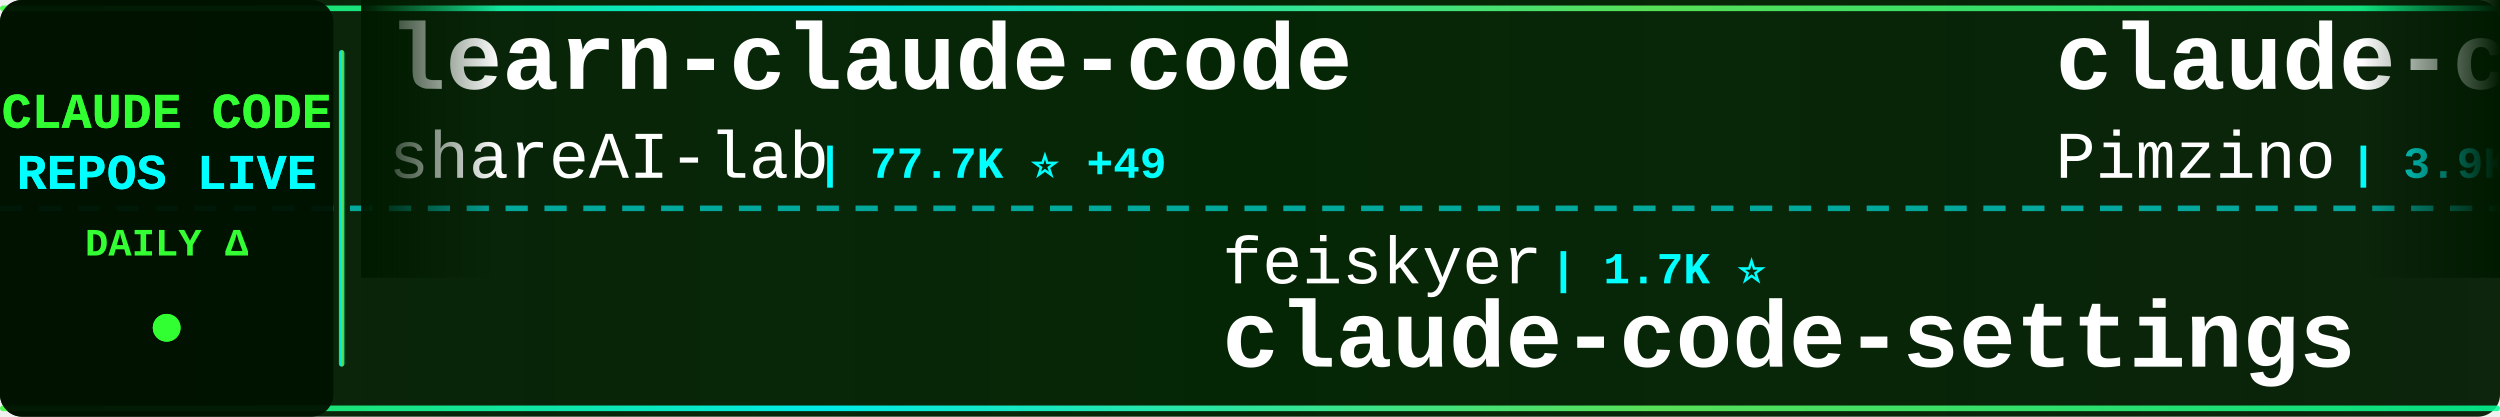
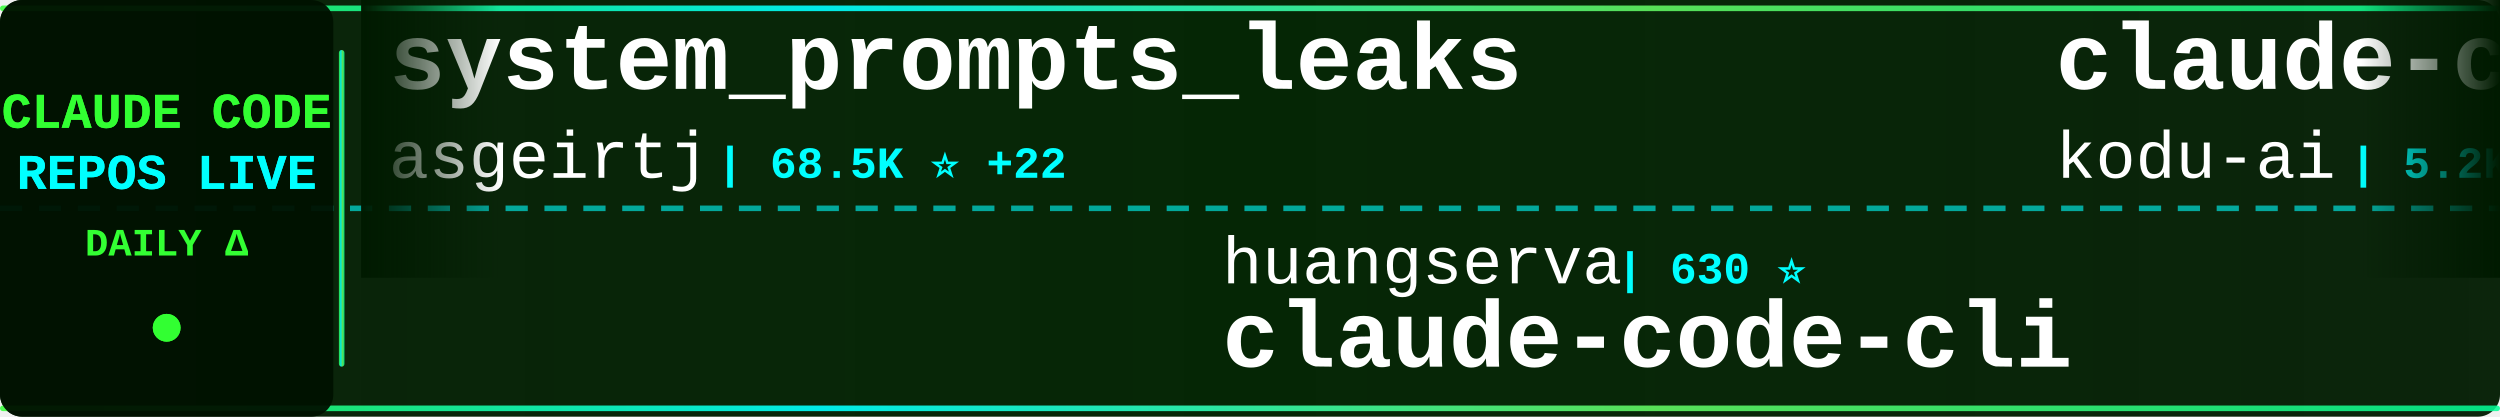
<svg xmlns="http://www.w3.org/2000/svg" width="900" height="150">
  <defs>
    <linearGradient id="tickerBg" x1="0%" y1="0%" x2="100%" y2="0%">
      <stop offset="0%" style="stop-color:#001a00;stop-opacity:0.95" />
      <stop offset="50%" style="stop-color:#002200;stop-opacity:0.98" />
      <stop offset="100%" style="stop-color:#001a00;stop-opacity:0.95" />
    </linearGradient>
    <linearGradient id="borderGrad" x1="0%" y1="0%" x2="100%" y2="0%">
      <stop offset="0%" style="stop-color:#33ff33;stop-opacity:0.85">
        <animate attributeName="stop-opacity" values="0.85;1;0.85" dur="2s" repeatCount="indefinite" />
      </stop>
      <stop offset="33%" style="stop-color:#00ffff;stop-opacity:0.9">
        <animate attributeName="stop-opacity" values="0.9;1;0.9" dur="2.2s" repeatCount="indefinite" />
      </stop>
      <stop offset="66%" style="stop-color:#66ff66;stop-opacity:0.85">
        <animate attributeName="stop-opacity" values="0.85;1;0.85" dur="1.8s" repeatCount="indefinite" />
      </stop>
      <stop offset="100%" style="stop-color:#00ff99;stop-opacity:0.85">
        <animate attributeName="stop-opacity" values="0.85;1;0.85" dur="2s" repeatCount="indefinite" />
      </stop>
    </linearGradient>
    <filter id="textGlow">
      <feGaussianBlur stdDeviation="0.1" result="coloredBlur" />
      <feMerge>
        <feMergeNode in="coloredBlur" />
        <feMergeNode in="SourceGraphic" />
      </feMerge>
    </filter>
    <filter id="metricGlow">
      <feGaussianBlur stdDeviation="0.2" result="coloredBlur" />
      <feMerge>
        <feMergeNode in="coloredBlur" />
        <feMergeNode in="SourceGraphic" />
      </feMerge>
    </filter>
    <linearGradient id="leftFade" x1="0%" y1="0%" x2="100%" y2="0%">
      <stop offset="0%" style="stop-color:#001a00;stop-opacity:1" />
      <stop offset="100%" style="stop-color:#001a00;stop-opacity:0" />
    </linearGradient>
    <linearGradient id="rightFade" x1="0%" y1="0%" x2="100%" y2="0%">
      <stop offset="0%" style="stop-color:#001a00;stop-opacity:0" />
      <stop offset="100%" style="stop-color:#001a00;stop-opacity:1" />
    </linearGradient>
  </defs>
  <rect width="900" height="150" fill="url(#tickerBg)" rx="8" />
  <rect x="0" y="2" width="900" height="2" fill="url(#borderGrad)" rx="1" />
  <rect x="0" y="146" width="900" height="2" fill="url(#borderGrad)" rx="1" />
  <line x1="0" y1="75" x2="900" y2="75" stroke="#00ffff" stroke-width="2" stroke-dasharray="8 6" opacity="0.6" />
  <rect x="0" y="0" width="120" height="150" fill="#001100" opacity="0.95" rx="8" />
  <text x="60" y="46" font-family="'Courier New', monospace" font-size="18" font-weight="bold" fill="#33ff33" text-anchor="middle" filter="url(#textGlow)">
    CLAUDE CODE
  </text>
  <text x="60" y="68" font-family="'Courier New', monospace" font-size="18" font-weight="bold" fill="#00ffff" text-anchor="middle" filter="url(#textGlow)">
    REPOS LIVE
  </text>
  <text x="60" y="92" font-family="'Courier New', monospace" font-size="14" font-weight="bold" fill="#33ff33" text-anchor="middle">
    DAILY Δ
  </text>
  <circle cx="60" cy="118" r="5" fill="#33ff33" filter="url(#metricGlow)">
    <animate attributeName="r" values="4;6;4" dur="1.5s" repeatCount="indefinite" />
    <animate attributeName="opacity" values="0.6;1;0.6" dur="1.5s" repeatCount="indefinite" />
  </circle>
  <rect x="122" y="18" width="2" height="114" fill="url(#borderGrad)" rx="1" />
  <clipPath id="tickerClip">
    <rect x="130" y="0" width="770" height="150" />
  </clipPath>
  <g clip-path="url(#tickerClip)">
    <g id="tickerItems">
      <animateTransform attributeName="transform" attributeType="XML" type="translate" from="0 0" to="-3000 0" dur="54s" repeatCount="indefinite" />
      <g transform="translate(0, 0)">
-         <text x="140" y="32" font-family="'Courier New', monospace" font-size="34" font-weight="bold" fill="#ffffff">learn-claude-code</text>
-         <text x="140" y="64" font-family="'Courier New', monospace" font-size="24" font-weight="normal" fill="#ffffff" opacity="1.0">shareAI-lab</text>
-         <text x="294" y="64" font-family="'Courier New', monospace" font-size="16" font-weight="bold" fill="#00ffff"> | 77.7K ⭐ +49</text>
+         <text x="140" y="32" font-family="'Courier New', monospace" font-size="34" font-weight="bold" fill="#ffffff">system_prompts_leaks</text>
+         <text x="140" y="64" font-family="'Courier New', monospace" font-size="24" font-weight="normal" fill="#ffffff" opacity="1.0">asgeirtj</text>
+         <text x="258" y="64" font-family="'Courier New', monospace" font-size="16" font-weight="bold" fill="#00ffff"> | 68.5K ⭐ +22</text>
      </g>
      <g transform="translate(300, 0)">
-         <text x="140" y="102" font-family="'Courier New', monospace" font-size="24" font-weight="normal" fill="#ffffff" opacity="1.0">feiskyer</text>
-         <text x="258" y="102" font-family="'Courier New', monospace" font-size="16" font-weight="bold" fill="#00ffff"> | 1.7K ⭐</text>
-         <text x="140" y="132" font-family="'Courier New', monospace" font-size="34" font-weight="bold" fill="#ffffff">claude-code-settings</text>
+         <text x="140" y="102" font-family="'Courier New', monospace" font-size="24" font-weight="normal" fill="#ffffff" opacity="1.0">huangserva</text>
+         <text x="282" y="102" font-family="'Courier New', monospace" font-size="16" font-weight="bold" fill="#00ffff"> | 630 ⭐</text>
+         <text x="140" y="132" font-family="'Courier New', monospace" font-size="34" font-weight="bold" fill="#ffffff">claude-code-cli</text>
      </g>
      <g transform="translate(600, 0)">
-         <text x="140" y="32" font-family="'Courier New', monospace" font-size="34" font-weight="bold" fill="#ffffff">claude-code-spec-workflo...</text>
-         <text x="140" y="64" font-family="'Courier New', monospace" font-size="24" font-weight="normal" fill="#ffffff" opacity="1.0">Pimzino</text>
-         <text x="246" y="64" font-family="'Courier New', monospace" font-size="16" font-weight="bold" fill="#00ffff"> | 3.9K ⭐</text>
+         <text x="140" y="32" font-family="'Courier New', monospace" font-size="34" font-weight="bold" fill="#ffffff">claude-coder</text>
+         <text x="140" y="64" font-family="'Courier New', monospace" font-size="24" font-weight="normal" fill="#ffffff" opacity="1.0">kodu-ai</text>
+         <text x="246" y="64" font-family="'Courier New', monospace" font-size="16" font-weight="bold" fill="#00ffff"> | 5.2K ⭐</text>
      </g>
      <g transform="translate(900, 0)">
-         <text x="140" y="102" font-family="'Courier New', monospace" font-size="24" font-weight="normal" fill="#ffffff" opacity="1.0">lorryjovens-hub</text>
-         <text x="342" y="102" font-family="'Courier New', monospace" font-size="16" font-weight="bold" fill="#00ffff"> | 1.7K ⭐</text>
-         <text x="140" y="132" font-family="'Courier New', monospace" font-size="34" font-weight="bold" fill="#ffffff">claude-code-rust</text>
+         <text x="140" y="102" font-family="'Courier New', monospace" font-size="24" font-weight="normal" fill="#ffffff" opacity="1.0">Windy3f3f3f3f</text>
+         <text x="318" y="102" font-family="'Courier New', monospace" font-size="16" font-weight="bold" fill="#00ffff"> | 2.7K ⭐</text>
+         <text x="140" y="132" font-family="'Courier New', monospace" font-size="34" font-weight="bold" fill="#ffffff">claude-code-from-scratch</text>
      </g>
      <g transform="translate(1200, 0)">
-         <text x="140" y="32" font-family="'Courier New', monospace" font-size="34" font-weight="bold" fill="#ffffff">Claude-code</text>
-         <text x="140" y="64" font-family="'Courier New', monospace" font-size="24" font-weight="normal" fill="#ffffff" opacity="1.0">fazxes</text>
-         <text x="234" y="64" font-family="'Courier New', monospace" font-size="16" font-weight="bold" fill="#00ffff"> | 242 ⭐</text>
+         <text x="140" y="32" font-family="'Courier New', monospace" font-size="34" font-weight="bold" fill="#ffffff">claude-code-source-code</text>
+         <text x="140" y="64" font-family="'Courier New', monospace" font-size="24" font-weight="normal" fill="#ffffff" opacity="1.0">777genius</text>
+         <text x="270" y="64" font-family="'Courier New', monospace" font-size="16" font-weight="bold" fill="#00ffff"> | 932 ⭐</text>
      </g>
      <g transform="translate(1500, 0)">
-         <text x="140" y="102" font-family="'Courier New', monospace" font-size="24" font-weight="normal" fill="#ffffff" opacity="1.0">KPR111</text>
-         <text x="234" y="102" font-family="'Courier New', monospace" font-size="16" font-weight="bold" fill="#00ffff"> | 18 ⭐</text>
-         <text x="140" y="132" font-family="'Courier New', monospace" font-size="34" font-weight="bold" fill="#ffffff">Claude-Code</text>
+         <text x="140" y="102" font-family="'Courier New', monospace" font-size="24" font-weight="normal" fill="#ffffff" opacity="1.0">zebbern</text>
+         <text x="246" y="102" font-family="'Courier New', monospace" font-size="16" font-weight="bold" fill="#00ffff"> | 4.6K ⭐ +1</text>
+         <text x="140" y="132" font-family="'Courier New', monospace" font-size="34" font-weight="bold" fill="#ffffff">claude-code-guide</text>
      </g>
      <g transform="translate(1800, 0)">
-         <text x="140" y="32" font-family="'Courier New', monospace" font-size="34" font-weight="bold" fill="#ffffff">awesome-claude-code</text>
-         <text x="140" y="64" font-family="'Courier New', monospace" font-size="24" font-weight="normal" fill="#ffffff" opacity="1.0">jqueryscript</text>
-         <text x="306" y="64" font-family="'Courier New', monospace" font-size="16" font-weight="bold" fill="#00ffff"> | 517 ⭐</text>
+         <text x="140" y="32" font-family="'Courier New', monospace" font-size="34" font-weight="bold" fill="#ffffff">claude-code-tudou</text>
+         <text x="140" y="64" font-family="'Courier New', monospace" font-size="24" font-weight="normal" fill="#ffffff" opacity="1.0">AICoderTudou</text>
+         <text x="306" y="64" font-family="'Courier New', monospace" font-size="16" font-weight="bold" fill="#00ffff"> | 494 ⭐</text>
      </g>
      <g transform="translate(2100, 0)">
-         <text x="140" y="102" font-family="'Courier New', monospace" font-size="24" font-weight="normal" fill="#ffffff" opacity="1.0">1rgs</text>
-         <text x="210" y="102" font-family="'Courier New', monospace" font-size="16" font-weight="bold" fill="#00ffff"> | 3.8K ⭐ +1</text>
-         <text x="140" y="132" font-family="'Courier New', monospace" font-size="34" font-weight="bold" fill="#ffffff">claude-code-proxy</text>
+         <text x="140" y="102" font-family="'Courier New', monospace" font-size="24" font-weight="normal" fill="#ffffff" opacity="1.0">disler</text>
+         <text x="234" y="102" font-family="'Courier New', monospace" font-size="16" font-weight="bold" fill="#00ffff"> | 1.7K ⭐</text>
+         <text x="140" y="132" font-family="'Courier New', monospace" font-size="34" font-weight="bold" fill="#ffffff">pi-vs-claude-code</text>
      </g>
      <g transform="translate(2400, 0)">
-         <text x="140" y="32" font-family="'Courier New', monospace" font-size="34" font-weight="bold" fill="#ffffff">claude-code-guide</text>
-         <text x="140" y="64" font-family="'Courier New', monospace" font-size="24" font-weight="normal" fill="#ffffff" opacity="1.0">zebbern</text>
-         <text x="246" y="64" font-family="'Courier New', monospace" font-size="16" font-weight="bold" fill="#00ffff"> | 4.6K ⭐ +1</text>
+         <text x="140" y="32" font-family="'Courier New', monospace" font-size="34" font-weight="bold" fill="#ffffff">claude-code</text>
+         <text x="140" y="64" font-family="'Courier New', monospace" font-size="24" font-weight="normal" fill="#ffffff" opacity="1.0">ochamber</text>
+         <text x="258" y="64" font-family="'Courier New', monospace" font-size="16" font-weight="bold" fill="#00ffff"> | 5 ⭐</text>
      </g>
      <g transform="translate(2700, 0)">
-         <text x="140" y="102" font-family="'Courier New', monospace" font-size="24" font-weight="normal" fill="#ffffff" opacity="1.0">WorldFlowAI</text>
-         <text x="294" y="102" font-family="'Courier New', monospace" font-size="16" font-weight="bold" fill="#00ffff"> | 3.7K ⭐ +14</text>
-         <text x="140" y="132" font-family="'Courier New', monospace" font-size="34" font-weight="bold" fill="#ffffff">everything-claude-code</text>
+         <text x="140" y="102" font-family="'Courier New', monospace" font-size="24" font-weight="normal" fill="#ffffff" opacity="1.0">anthropics</text>
+         <text x="282" y="102" font-family="'Courier New', monospace" font-size="16" font-weight="bold" fill="#00ffff"> | 991 ⭐</text>
+         <text x="140" y="132" font-family="'Courier New', monospace" font-size="34" font-weight="bold" fill="#ffffff">claude-code-base-action</text>
      </g>
      <g transform="translate(3000, 0)">
-         <text x="140" y="32" font-family="'Courier New', monospace" font-size="34" font-weight="bold" fill="#ffffff">learn-claude-code</text>
-         <text x="140" y="64" font-family="'Courier New', monospace" font-size="24" font-weight="normal" fill="#ffffff" opacity="1.0">shareAI-lab</text>
-         <text x="294" y="64" font-family="'Courier New', monospace" font-size="16" font-weight="bold" fill="#00ffff"> | 77.7K ⭐ +49</text>
+         <text x="140" y="32" font-family="'Courier New', monospace" font-size="34" font-weight="bold" fill="#ffffff">system_prompts_leaks</text>
+         <text x="140" y="64" font-family="'Courier New', monospace" font-size="24" font-weight="normal" fill="#ffffff" opacity="1.0">asgeirtj</text>
+         <text x="258" y="64" font-family="'Courier New', monospace" font-size="16" font-weight="bold" fill="#00ffff"> | 68.5K ⭐ +22</text>
      </g>
      <g transform="translate(3300, 0)">
-         <text x="140" y="102" font-family="'Courier New', monospace" font-size="24" font-weight="normal" fill="#ffffff" opacity="1.0">feiskyer</text>
-         <text x="258" y="102" font-family="'Courier New', monospace" font-size="16" font-weight="bold" fill="#00ffff"> | 1.7K ⭐</text>
-         <text x="140" y="132" font-family="'Courier New', monospace" font-size="34" font-weight="bold" fill="#ffffff">claude-code-settings</text>
+         <text x="140" y="102" font-family="'Courier New', monospace" font-size="24" font-weight="normal" fill="#ffffff" opacity="1.0">huangserva</text>
+         <text x="282" y="102" font-family="'Courier New', monospace" font-size="16" font-weight="bold" fill="#00ffff"> | 630 ⭐</text>
+         <text x="140" y="132" font-family="'Courier New', monospace" font-size="34" font-weight="bold" fill="#ffffff">claude-code-cli</text>
      </g>
      <g transform="translate(3600, 0)">
-         <text x="140" y="32" font-family="'Courier New', monospace" font-size="34" font-weight="bold" fill="#ffffff">claude-code-spec-workflo...</text>
-         <text x="140" y="64" font-family="'Courier New', monospace" font-size="24" font-weight="normal" fill="#ffffff" opacity="1.0">Pimzino</text>
-         <text x="246" y="64" font-family="'Courier New', monospace" font-size="16" font-weight="bold" fill="#00ffff"> | 3.9K ⭐</text>
+         <text x="140" y="32" font-family="'Courier New', monospace" font-size="34" font-weight="bold" fill="#ffffff">claude-coder</text>
+         <text x="140" y="64" font-family="'Courier New', monospace" font-size="24" font-weight="normal" fill="#ffffff" opacity="1.0">kodu-ai</text>
+         <text x="246" y="64" font-family="'Courier New', monospace" font-size="16" font-weight="bold" fill="#00ffff"> | 5.2K ⭐</text>
      </g>
      <g transform="translate(3900, 0)">
-         <text x="140" y="102" font-family="'Courier New', monospace" font-size="24" font-weight="normal" fill="#ffffff" opacity="1.0">lorryjovens-hub</text>
-         <text x="342" y="102" font-family="'Courier New', monospace" font-size="16" font-weight="bold" fill="#00ffff"> | 1.7K ⭐</text>
-         <text x="140" y="132" font-family="'Courier New', monospace" font-size="34" font-weight="bold" fill="#ffffff">claude-code-rust</text>
+         <text x="140" y="102" font-family="'Courier New', monospace" font-size="24" font-weight="normal" fill="#ffffff" opacity="1.0">Windy3f3f3f3f</text>
+         <text x="318" y="102" font-family="'Courier New', monospace" font-size="16" font-weight="bold" fill="#00ffff"> | 2.7K ⭐</text>
+         <text x="140" y="132" font-family="'Courier New', monospace" font-size="34" font-weight="bold" fill="#ffffff">claude-code-from-scratch</text>
      </g>
    </g>
  </g>
  <rect x="130" y="0" width="50" height="100" fill="url(#leftFade)" />
  <rect x="850" y="0" width="50" height="100" fill="url(#rightFade)" />
</svg>
